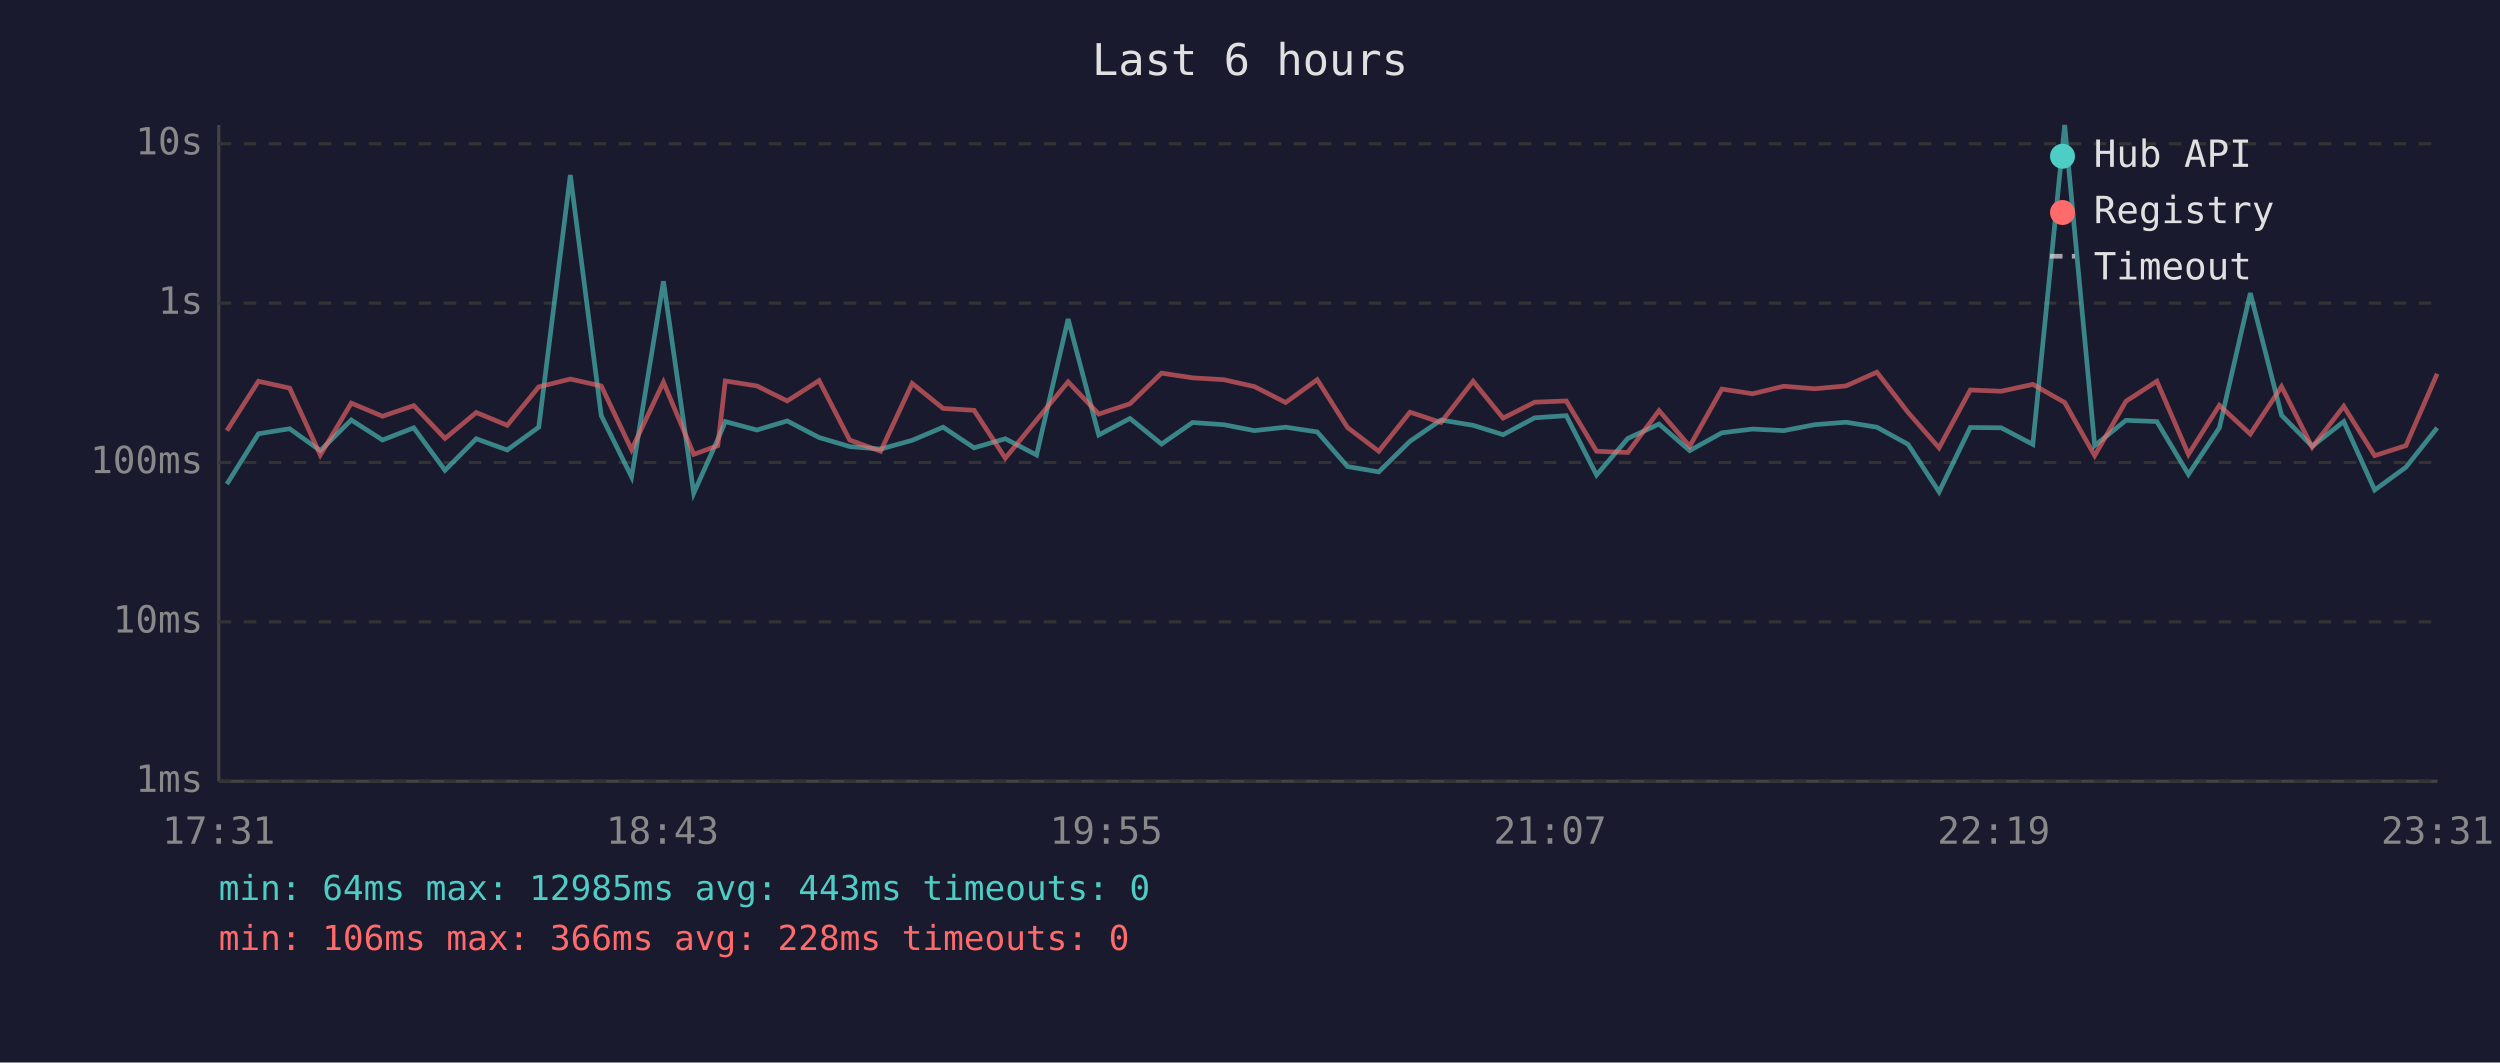
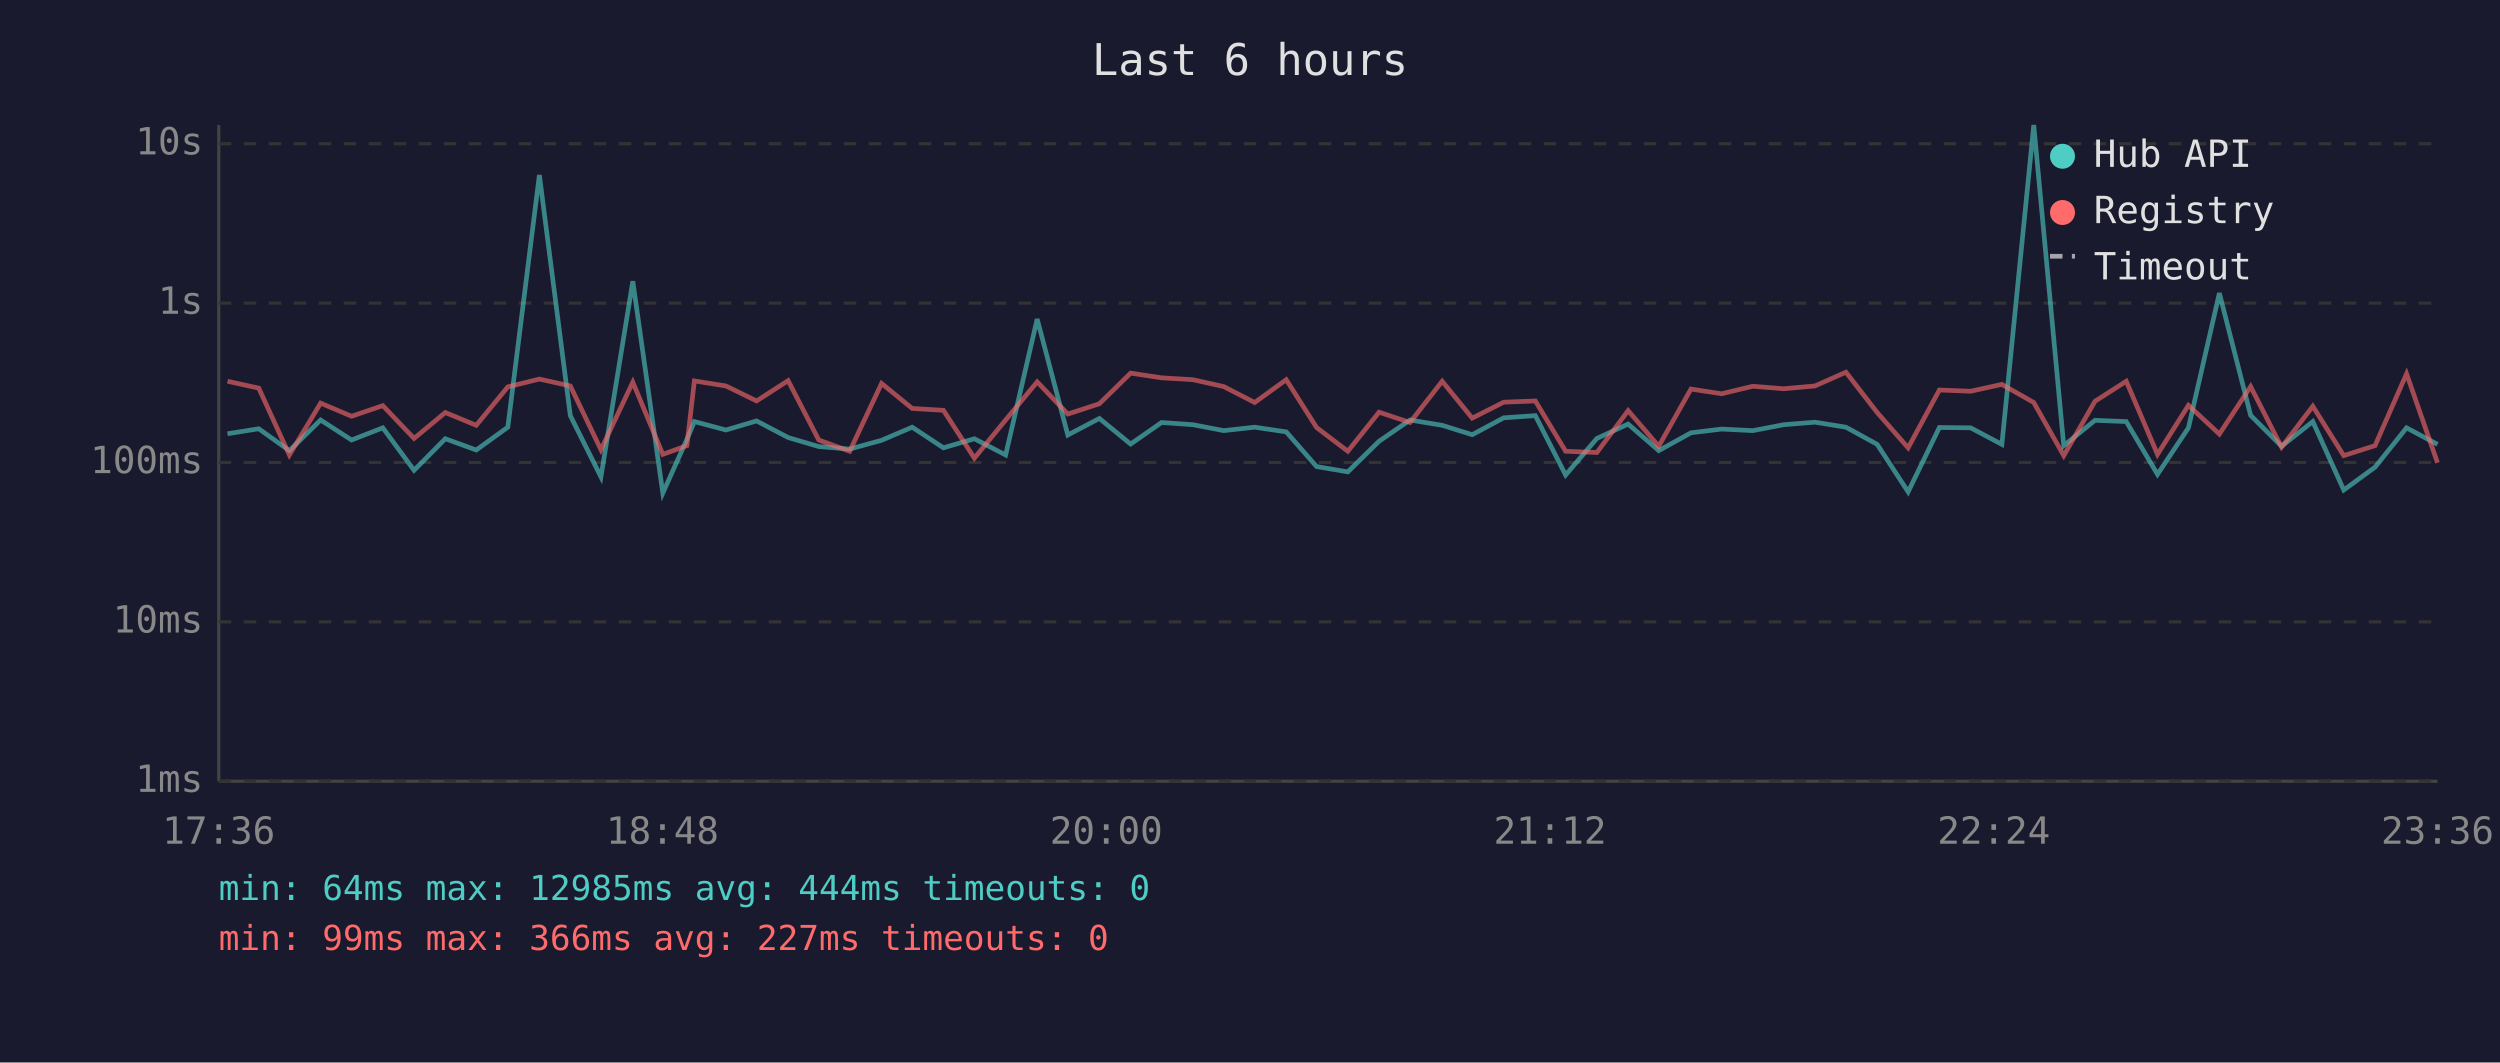
<svg xmlns="http://www.w3.org/2000/svg" viewBox="0 0 800 340" font-family="monospace" font-size="12">
  <rect width="800" height="340" fill="#1a1a2e" />
  <text x="400" y="24" fill="#e0e0e0" font-size="14" text-anchor="middle">Last 6 hours</text>
  <line x1="70" y1="40" x2="70" y2="250" stroke="#444" stroke-width="1" />
  <line x1="70" y1="250" x2="780" y2="250" stroke="#444" stroke-width="1" />
  <line x1="70" y1="250" x2="780" y2="250" stroke="#333" stroke-width="1" stroke-dasharray="4" />
  <text x="65" y="250" fill="#888" text-anchor="end" dominant-baseline="middle">1ms</text>
  <line x1="70" y1="199" x2="780" y2="199" stroke="#333" stroke-width="1" stroke-dasharray="4" />
  <text x="65" y="199" fill="#888" text-anchor="end" dominant-baseline="middle">10ms</text>
  <line x1="70" y1="148" x2="780" y2="148" stroke="#333" stroke-width="1" stroke-dasharray="4" />
  <text x="65" y="148" fill="#888" text-anchor="end" dominant-baseline="middle">100ms</text>
  <line x1="70" y1="97" x2="780" y2="97" stroke="#333" stroke-width="1" stroke-dasharray="4" />
  <text x="65" y="97" fill="#888" text-anchor="end" dominant-baseline="middle">1s</text>
  <line x1="70" y1="46" x2="780" y2="46" stroke="#333" stroke-width="1" stroke-dasharray="4" />
  <text x="65" y="46" fill="#888" text-anchor="end" dominant-baseline="middle">10s</text>
-   <text x="70" y="270" fill="#888" text-anchor="middle">17:31</text>
-   <text x="212" y="270" fill="#888" text-anchor="middle">18:43</text>
-   <text x="354" y="270" fill="#888" text-anchor="middle">19:55</text>
-   <text x="496" y="270" fill="#888" text-anchor="middle">21:07</text>
-   <text x="638" y="270" fill="#888" text-anchor="middle">22:19</text>
-   <text x="780" y="270" fill="#888" text-anchor="middle">23:31</text>
-   <polyline points="72.6,154.9 82.7,138.8 92.7,137.2 102.5,144.2 112.4,134.4 122.4,140.8 132.4,136.9 142.4,150.5 152.4,140.4 162.3,144.0 172.4,136.7 182.5,56.0 192.4,133.0 202.1,152.6 212.3,90.0 222.0,157.8 229.7,140.6 232.1,134.9 242.2,137.6 251.9,134.7 262.1,140.0 271.9,142.9 281.8,143.7 291.9,140.9 301.8,136.7 311.7,143.3 321.7,140.4 331.7,145.6 341.8,102.1 351.6,139.2 361.6,133.9 371.7,142.1 381.6,135.2 391.6,135.9 401.4,137.8 411.4,136.7 421.5,138.2 431.2,149.3 441.2,151.0 451.2,141.2 461.1,134.4 471.4,136.1 481.0,139.1 491.1,133.7 501.2,133.0 510.9,152.0 520.9,140.3 530.9,135.7 540.7,144.2 551.0,138.5 560.8,137.3 570.8,137.8 580.7,135.9 590.7,135.1 600.6,136.7 610.6,142.2 620.5,157.4 630.5,136.8 640.4,136.9 650.5,142.2 660.7,40.0 670.3,142.6 680.3,134.5 690.2,134.9 700.3,151.8 710.2,136.9 720.1,93.8 730.1,132.9 739.9,142.8 750.0,134.9 759.9,156.8 769.9,149.5 779.9,136.9" fill="none" stroke="#4ecdc4" stroke-width="1.5" opacity="0.6" />
-   <polyline points="72.6,137.8 82.7,122.0 92.7,124.2 102.5,145.6 112.4,129.0 122.4,133.2 132.4,129.8 142.4,140.3 152.4,132.0 162.3,136.1 172.4,123.8 182.5,121.3 192.4,123.5 202.1,143.9 212.3,122.3 222.0,145.4 229.7,142.6 232.1,121.9 242.2,123.5 251.9,128.3 262.1,121.8 271.9,140.8 281.8,144.4 291.9,122.7 301.8,130.7 311.7,131.3 321.7,146.6 331.7,134.4 341.8,122.2 351.6,132.5 361.6,129.2 371.7,119.4 381.6,120.9 391.6,121.5 401.4,123.7 411.4,128.8 421.5,121.5 431.2,136.8 441.2,144.4 451.2,131.9 461.1,135.2 471.4,122.0 481.0,133.8 491.1,128.7 501.2,128.3 510.9,144.4 520.9,144.8 530.9,131.4 540.7,142.8 551.0,124.5 560.8,126.0 570.8,123.6 580.7,124.4 590.7,123.5 600.6,119.1 610.6,132.0 620.5,143.3 630.5,124.8 640.4,125.2 650.5,123.0 660.7,128.8 670.3,145.8 680.3,128.4 690.2,122.0 700.3,145.4 710.2,129.7 720.1,138.9 730.1,123.7 739.9,143.1 750.0,130.0 759.9,145.8 769.9,142.6 779.9,119.6" fill="none" stroke="#ff6b6b" stroke-width="1.5" opacity="0.6" />
+   <text x="70" y="270" fill="#888" text-anchor="middle">17:36</text>
+   <text x="212" y="270" fill="#888" text-anchor="middle">18:48</text>
+   <text x="354" y="270" fill="#888" text-anchor="middle">20:00</text>
+   <text x="496" y="270" fill="#888" text-anchor="middle">21:12</text>
+   <text x="638" y="270" fill="#888" text-anchor="middle">22:24</text>
+   <text x="780" y="270" fill="#888" text-anchor="middle">23:36</text>
+   <polyline points="72.8,138.8 82.8,137.2 92.6,144.2 102.6,134.4 112.5,140.8 122.5,136.9 132.5,150.5 142.5,140.4 152.4,144.0 162.5,136.7 172.6,56.0 182.5,133.0 192.3,152.6 202.5,90.0 212.1,157.8 219.8,140.6 222.2,134.9 232.3,137.6 242.1,134.7 252.2,140.0 262.0,142.9 271.9,143.7 282.1,140.9 291.9,136.7 301.9,143.3 311.8,140.4 321.8,145.6 331.9,102.1 341.7,139.2 351.8,133.9 361.8,142.1 371.7,135.2 381.7,135.9 391.6,137.8 401.5,136.7 411.6,138.2 421.3,149.3 431.3,151.0 441.3,141.2 451.2,134.4 461.5,136.1 471.1,139.1 481.2,133.7 491.3,133.0 501.0,152.0 511.0,140.3 521.0,135.7 530.8,144.2 541.1,138.5 550.9,137.3 560.9,137.8 570.8,135.9 580.8,135.1 590.7,136.7 600.7,142.2 610.6,157.4 620.6,136.8 630.6,136.9 640.6,142.2 650.8,40.0 660.4,142.6 670.4,134.5 680.4,134.9 690.4,151.8 700.3,136.9 710.2,93.8 720.2,132.9 730.1,142.8 740.1,134.9 750.0,156.8 760.0,149.5 770.1,136.9 780.0,142.2" fill="none" stroke="#4ecdc4" stroke-width="1.5" opacity="0.6" />
+   <polyline points="72.8,122.0 82.8,124.2 92.6,145.6 102.6,129.0 112.5,133.2 122.5,129.8 132.5,140.3 142.5,132.0 152.4,136.1 162.5,123.8 172.6,121.3 182.5,123.5 192.3,143.9 202.5,122.3 212.1,145.4 219.8,142.6 222.2,121.9 232.3,123.5 242.1,128.3 252.2,121.8 262.0,140.8 271.9,144.4 282.1,122.7 291.9,130.7 301.9,131.3 311.8,146.6 321.8,134.4 331.9,122.2 341.7,132.5 351.8,129.2 361.8,119.4 371.7,120.9 381.7,121.5 391.6,123.7 401.5,128.8 411.6,121.5 421.3,136.8 431.3,144.4 441.3,131.9 451.2,135.2 461.5,122.0 471.1,133.8 481.2,128.7 491.3,128.3 501.0,144.4 511.0,144.8 521.0,131.4 530.8,142.8 541.1,124.5 550.9,126.0 560.9,123.6 570.8,124.4 580.8,123.5 590.7,119.1 600.7,132.0 610.6,143.3 620.6,124.8 630.6,125.2 640.6,123.0 650.8,128.8 660.4,145.8 670.4,128.4 680.4,122.0 690.4,145.4 700.3,129.7 710.2,138.9 720.2,123.7 730.1,143.1 740.1,130.0 750.0,145.8 760.0,142.6 770.1,119.6 780.0,148.1" fill="none" stroke="#ff6b6b" stroke-width="1.5" opacity="0.6" />
  <circle cx="660" cy="50" r="4" fill="#4ecdc4" />
  <text x="670" y="50" fill="#e0e0e0" dominant-baseline="middle">Hub API</text>
  <circle cx="660" cy="68" r="4" fill="#ff6b6b" />
  <text x="670" y="68" fill="#e0e0e0" dominant-baseline="middle">Registry</text>
  <line x1="656" y1="82" x2="664" y2="82" stroke="#e0e0e0" stroke-width="1.5" stroke-dasharray="4,3" opacity="0.7" />
  <text x="670" y="86" fill="#e0e0e0" dominant-baseline="middle">Timeout</text>
-   <text x="70" y="288" fill="#4ecdc4" font-size="11">min: 64ms  max: 12985ms  avg: 443ms  timeouts: 0</text>
-   <text x="70" y="304" fill="#ff6b6b" font-size="11">min: 106ms  max: 366ms  avg: 228ms  timeouts: 0</text>
+   <text x="70" y="288" fill="#4ecdc4" font-size="11">min: 64ms  max: 12985ms  avg: 444ms  timeouts: 0</text>
+   <text x="70" y="304" fill="#ff6b6b" font-size="11">min: 99ms  max: 366ms  avg: 227ms  timeouts: 0</text>
</svg>
